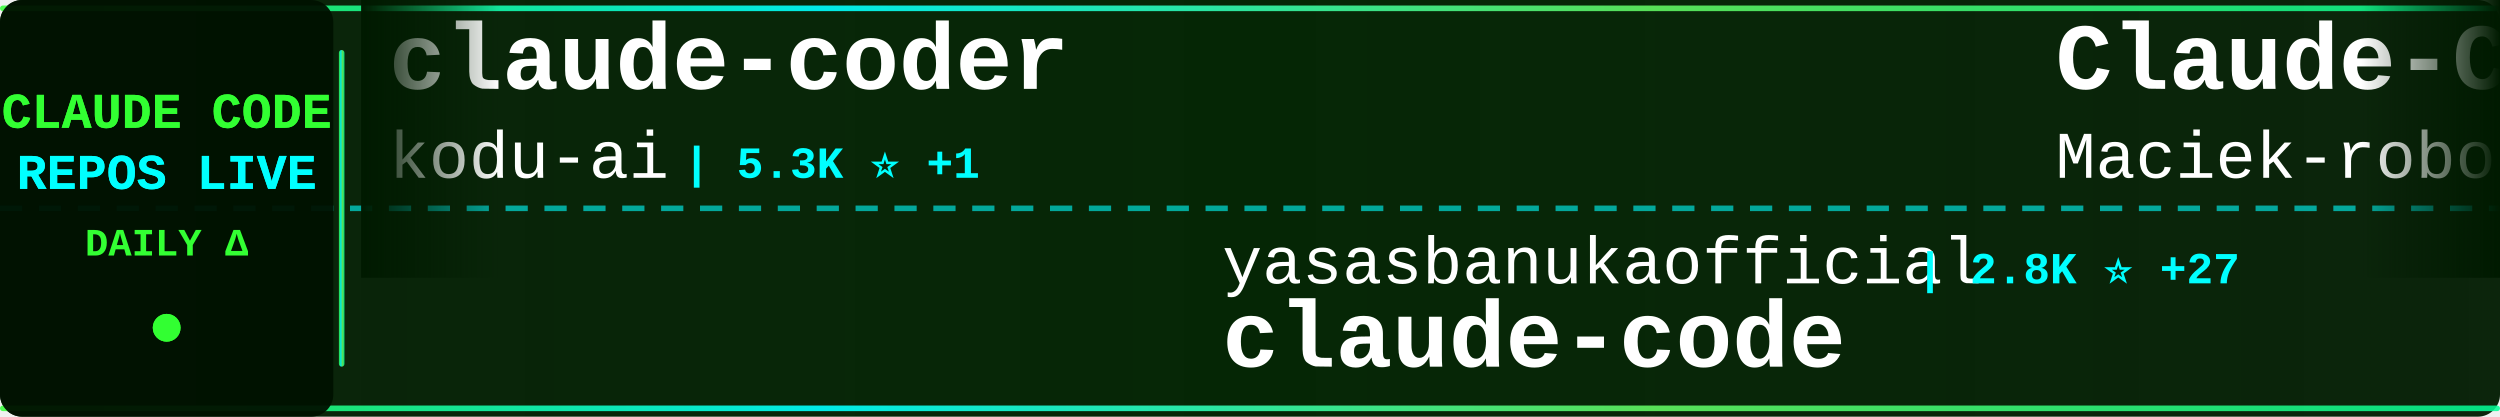
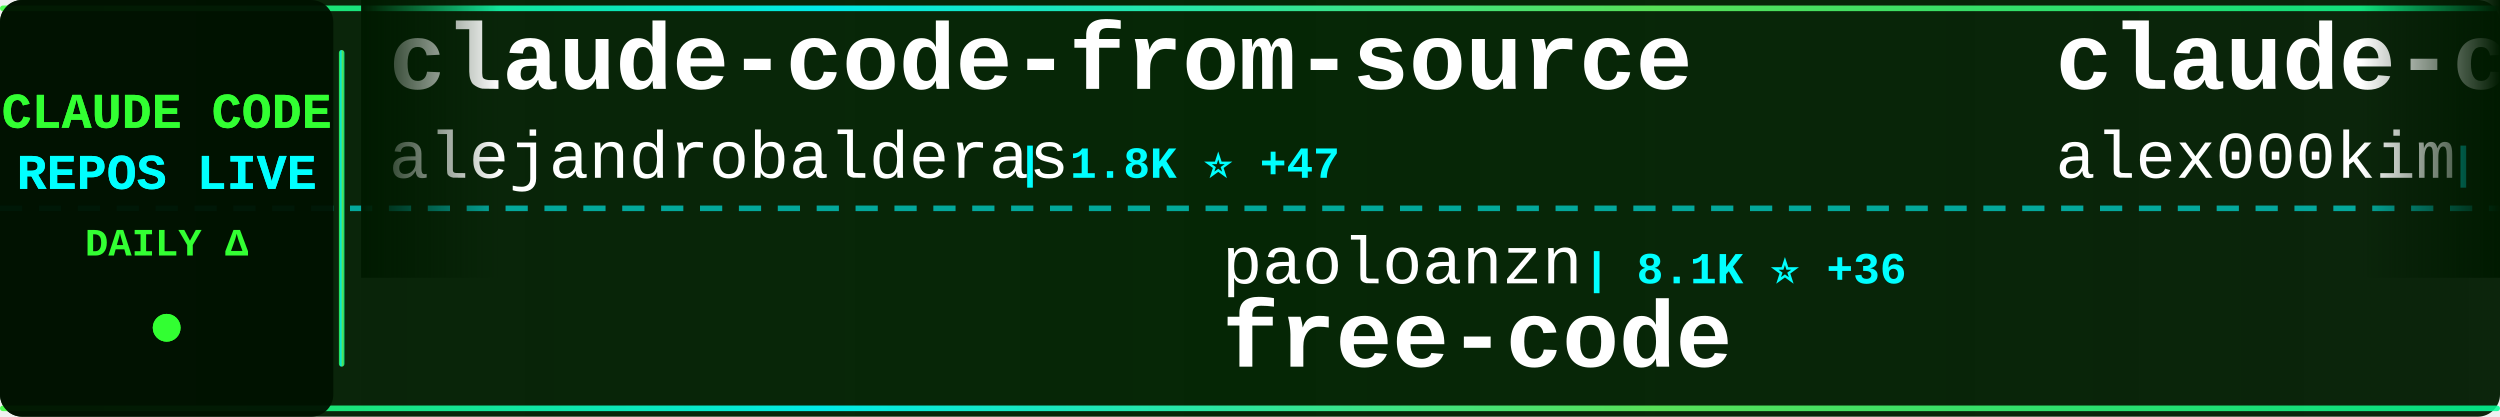
<svg xmlns="http://www.w3.org/2000/svg" width="900" height="150">
  <defs>
    <linearGradient id="tickerBg" x1="0%" y1="0%" x2="100%" y2="0%">
      <stop offset="0%" style="stop-color:#001a00;stop-opacity:0.95" />
      <stop offset="50%" style="stop-color:#002200;stop-opacity:0.98" />
      <stop offset="100%" style="stop-color:#001a00;stop-opacity:0.95" />
    </linearGradient>
    <linearGradient id="borderGrad" x1="0%" y1="0%" x2="100%" y2="0%">
      <stop offset="0%" style="stop-color:#33ff33;stop-opacity:0.85">
        <animate attributeName="stop-opacity" values="0.85;1;0.85" dur="2s" repeatCount="indefinite" />
      </stop>
      <stop offset="33%" style="stop-color:#00ffff;stop-opacity:0.9">
        <animate attributeName="stop-opacity" values="0.9;1;0.9" dur="2.2s" repeatCount="indefinite" />
      </stop>
      <stop offset="66%" style="stop-color:#66ff66;stop-opacity:0.85">
        <animate attributeName="stop-opacity" values="0.85;1;0.85" dur="1.8s" repeatCount="indefinite" />
      </stop>
      <stop offset="100%" style="stop-color:#00ff99;stop-opacity:0.85">
        <animate attributeName="stop-opacity" values="0.85;1;0.85" dur="2s" repeatCount="indefinite" />
      </stop>
    </linearGradient>
    <filter id="textGlow">
      <feGaussianBlur stdDeviation="0.1" result="coloredBlur" />
      <feMerge>
        <feMergeNode in="coloredBlur" />
        <feMergeNode in="SourceGraphic" />
      </feMerge>
    </filter>
    <filter id="metricGlow">
      <feGaussianBlur stdDeviation="0.2" result="coloredBlur" />
      <feMerge>
        <feMergeNode in="coloredBlur" />
        <feMergeNode in="SourceGraphic" />
      </feMerge>
    </filter>
    <linearGradient id="leftFade" x1="0%" y1="0%" x2="100%" y2="0%">
      <stop offset="0%" style="stop-color:#001a00;stop-opacity:1" />
      <stop offset="100%" style="stop-color:#001a00;stop-opacity:0" />
    </linearGradient>
    <linearGradient id="rightFade" x1="0%" y1="0%" x2="100%" y2="0%">
      <stop offset="0%" style="stop-color:#001a00;stop-opacity:0" />
      <stop offset="100%" style="stop-color:#001a00;stop-opacity:1" />
    </linearGradient>
  </defs>
  <rect width="900" height="150" fill="url(#tickerBg)" rx="8" />
  <rect x="0" y="2" width="900" height="2" fill="url(#borderGrad)" rx="1" />
  <rect x="0" y="146" width="900" height="2" fill="url(#borderGrad)" rx="1" />
  <line x1="0" y1="75" x2="900" y2="75" stroke="#00ffff" stroke-width="2" stroke-dasharray="8 6" opacity="0.6" />
  <rect x="0" y="0" width="120" height="150" fill="#001100" opacity="0.95" rx="8" />
  <text x="60" y="46" font-family="'Courier New', monospace" font-size="18" font-weight="bold" fill="#33ff33" text-anchor="middle" filter="url(#textGlow)">
    CLAUDE CODE
  </text>
  <text x="60" y="68" font-family="'Courier New', monospace" font-size="18" font-weight="bold" fill="#00ffff" text-anchor="middle" filter="url(#textGlow)">
    REPOS LIVE
  </text>
  <text x="60" y="92" font-family="'Courier New', monospace" font-size="14" font-weight="bold" fill="#33ff33" text-anchor="middle">
    DAILY Δ
  </text>
  <circle cx="60" cy="118" r="5" fill="#33ff33" filter="url(#metricGlow)">
    <animate attributeName="r" values="4;6;4" dur="1.5s" repeatCount="indefinite" />
    <animate attributeName="opacity" values="0.6;1;0.6" dur="1.5s" repeatCount="indefinite" />
  </circle>
  <rect x="122" y="18" width="2" height="114" fill="url(#borderGrad)" rx="1" />
  <clipPath id="tickerClip">
    <rect x="130" y="0" width="770" height="150" />
  </clipPath>
  <g clip-path="url(#tickerClip)">
    <g id="tickerItems">
      <animateTransform attributeName="transform" attributeType="XML" type="translate" from="0 0" to="-3000 0" dur="54s" repeatCount="indefinite" />
      <g transform="translate(0, 0)">
-         <text x="140" y="32" font-family="'Courier New', monospace" font-size="34" font-weight="bold" fill="#ffffff">claude-coder</text>
-         <text x="140" y="64" font-family="'Courier New', monospace" font-size="24" font-weight="normal" fill="#ffffff" opacity="1.0">kodu-ai</text>
-         <text x="246" y="64" font-family="'Courier New', monospace" font-size="16" font-weight="bold" fill="#00ffff"> | 5.3K ⭐ +1</text>
+         <text x="140" y="32" font-family="'Courier New', monospace" font-size="34" font-weight="bold" fill="#ffffff">claude-code-from-source</text>
+         <text x="140" y="64" font-family="'Courier New', monospace" font-size="24" font-weight="normal" fill="#ffffff" opacity="1.0">alejandrobalderas</text>
+         <text x="366" y="64" font-family="'Courier New', monospace" font-size="16" font-weight="bold" fill="#00ffff"> | 1.8K ⭐ +47</text>
      </g>
      <g transform="translate(300, 0)">
-         <text x="140" y="102" font-family="'Courier New', monospace" font-size="24" font-weight="normal" fill="#ffffff" opacity="1.0">yasasbanukaofficial</text>
-         <text x="390" y="102" font-family="'Courier New', monospace" font-size="16" font-weight="bold" fill="#00ffff"> | 2.8K ⭐ +27</text>
-         <text x="140" y="132" font-family="'Courier New', monospace" font-size="34" font-weight="bold" fill="#ffffff">claude-code</text>
+         <text x="140" y="102" font-family="'Courier New', monospace" font-size="24" font-weight="normal" fill="#ffffff" opacity="1.0">paoloanzn</text>
+         <text x="270" y="102" font-family="'Courier New', monospace" font-size="16" font-weight="bold" fill="#00ffff"> | 8.1K ⭐ +36</text>
+         <text x="140" y="132" font-family="'Courier New', monospace" font-size="34" font-weight="bold" fill="#ffffff">free-code</text>
      </g>
      <g transform="translate(600, 0)">
-         <text x="140" y="32" font-family="'Courier New', monospace" font-size="34" font-weight="bold" fill="#ffffff">Claude-Code-Usage-Monito...</text>
-         <text x="140" y="64" font-family="'Courier New', monospace" font-size="24" font-weight="normal" fill="#ffffff" opacity="1.0">Maciek-roboblog</text>
-         <text x="342" y="64" font-family="'Courier New', monospace" font-size="16" font-weight="bold" fill="#00ffff"> | 7.8K ⭐ +32</text>
+         <text x="140" y="32" font-family="'Courier New', monospace" font-size="34" font-weight="bold" fill="#ffffff">claude-code</text>
+         <text x="140" y="64" font-family="'Courier New', monospace" font-size="24" font-weight="normal" fill="#ffffff" opacity="1.0">alex000kim</text>
+         <text x="282" y="64" font-family="'Courier New', monospace" font-size="16" font-weight="bold" fill="#00ffff"> | 219 ⭐</text>
      </g>
      <g transform="translate(900, 0)">
-         <text x="140" y="102" font-family="'Courier New', monospace" font-size="24" font-weight="normal" fill="#ffffff" opacity="1.0">forrestchang</text>
-         <text x="306" y="102" font-family="'Courier New', monospace" font-size="16" font-weight="bold" fill="#00ffff"> | 83.1K ⭐ +3.3K</text>
-         <text x="140" y="132" font-family="'Courier New', monospace" font-size="34" font-weight="bold" fill="#ffffff">andrej-karpathy-skills</text>
+         <text x="140" y="102" font-family="'Courier New', monospace" font-size="24" font-weight="normal" fill="#ffffff" opacity="1.0">luongnv89</text>
+         <text x="270" y="102" font-family="'Courier New', monospace" font-size="16" font-weight="bold" fill="#00ffff"> | 28.7K ⭐ +221</text>
+         <text x="140" y="132" font-family="'Courier New', monospace" font-size="34" font-weight="bold" fill="#ffffff">claude-howto</text>
      </g>
      <g transform="translate(1200, 0)">
-         <text x="140" y="32" font-family="'Courier New', monospace" font-size="34" font-weight="bold" fill="#ffffff">claude-code</text>
-         <text x="140" y="64" font-family="'Courier New', monospace" font-size="24" font-weight="normal" fill="#ffffff" opacity="1.0">mehmoodosman</text>
-         <text x="306" y="64" font-family="'Courier New', monospace" font-size="16" font-weight="bold" fill="#00ffff"> | 167 ⭐ +1</text>
+         <text x="140" y="32" font-family="'Courier New', monospace" font-size="34" font-weight="bold" fill="#ffffff">claude-code-analysis</text>
+         <text x="140" y="64" font-family="'Courier New', monospace" font-size="24" font-weight="normal" fill="#ffffff" opacity="1.0">liuup</text>
+         <text x="222" y="64" font-family="'Courier New', monospace" font-size="16" font-weight="bold" fill="#00ffff"> | 2.0K ⭐ +27</text>
      </g>
      <g transform="translate(1500, 0)">
-         <text x="140" y="102" font-family="'Courier New', monospace" font-size="24" font-weight="normal" fill="#ffffff" opacity="1.0">codeaashu</text>
-         <text x="270" y="102" font-family="'Courier New', monospace" font-size="16" font-weight="bold" fill="#00ffff"> | 2.3K ⭐ +21</text>
-         <text x="140" y="132" font-family="'Courier New', monospace" font-size="34" font-weight="bold" fill="#ffffff">claude-code</text>
+         <text x="140" y="102" font-family="'Courier New', monospace" font-size="24" font-weight="normal" fill="#ffffff" opacity="1.0">https-deeplearning-ai</text>
+         <text x="414" y="102" font-family="'Courier New', monospace" font-size="16" font-weight="bold" fill="#00ffff"> | 494 ⭐</text>
+         <text x="140" y="132" font-family="'Courier New', monospace" font-size="34" font-weight="bold" fill="#ffffff">sc-claude-code-files</text>
      </g>
      <g transform="translate(1800, 0)">
-         <text x="140" y="32" font-family="'Courier New', monospace" font-size="34" font-weight="bold" fill="#ffffff">claude-code-rev</text>
-         <text x="140" y="64" font-family="'Courier New', monospace" font-size="24" font-weight="normal" fill="#ffffff" opacity="1.0">oboard</text>
-         <text x="234" y="64" font-family="'Courier New', monospace" font-size="16" font-weight="bold" fill="#00ffff"> | 3.1K ⭐ +6</text>
+         <text x="140" y="32" font-family="'Courier New', monospace" font-size="34" font-weight="bold" fill="#ffffff">Open-ClaudeCode</text>
+         <text x="140" y="64" font-family="'Courier New', monospace" font-size="24" font-weight="normal" fill="#ffffff" opacity="1.0">LING71671</text>
+         <text x="270" y="64" font-family="'Courier New', monospace" font-size="16" font-weight="bold" fill="#00ffff"> | 777 ⭐ +6</text>
      </g>
      <g transform="translate(2100, 0)">
-         <text x="140" y="102" font-family="'Courier New', monospace" font-size="24" font-weight="normal" fill="#ffffff" opacity="1.0">anthropics</text>
-         <text x="282" y="102" font-family="'Courier New', monospace" font-size="16" font-weight="bold" fill="#00ffff"> | 117.6K ⭐ +353</text>
-         <text x="140" y="132" font-family="'Courier New', monospace" font-size="34" font-weight="bold" fill="#ffffff">claude-code</text>
+         <text x="140" y="102" font-family="'Courier New', monospace" font-size="24" font-weight="normal" fill="#ffffff" opacity="1.0">Alishahryar1</text>
+         <text x="306" y="102" font-family="'Courier New', monospace" font-size="16" font-weight="bold" fill="#00ffff"> | 8.9K ⭐ +3.3K</text>
+         <text x="140" y="132" font-family="'Courier New', monospace" font-size="34" font-weight="bold" fill="#ffffff">free-claude-code</text>
      </g>
      <g transform="translate(2400, 0)">
-         <text x="140" y="32" font-family="'Courier New', monospace" font-size="34" font-weight="bold" fill="#ffffff">antigravity-awesome-skil...</text>
-         <text x="140" y="64" font-family="'Courier New', monospace" font-size="24" font-weight="normal" fill="#ffffff" opacity="1.0">sickn33</text>
-         <text x="246" y="64" font-family="'Courier New', monospace" font-size="16" font-weight="bold" fill="#00ffff"> | 34.9K ⭐ +168</text>
+         <text x="140" y="32" font-family="'Courier New', monospace" font-size="34" font-weight="bold" fill="#ffffff">claude-code-source</text>
+         <text x="140" y="64" font-family="'Courier New', monospace" font-size="24" font-weight="normal" fill="#ffffff" opacity="1.0">hangsman</text>
+         <text x="258" y="64" font-family="'Courier New', monospace" font-size="16" font-weight="bold" fill="#00ffff"> | 761 ⭐ +4</text>
      </g>
      <g transform="translate(2700, 0)">
-         <text x="140" y="102" font-family="'Courier New', monospace" font-size="24" font-weight="normal" fill="#ffffff" opacity="1.0">Pimzino</text>
-         <text x="246" y="102" font-family="'Courier New', monospace" font-size="16" font-weight="bold" fill="#00ffff"> | 3.7K ⭐ +7</text>
-         <text x="140" y="132" font-family="'Courier New', monospace" font-size="34" font-weight="bold" fill="#ffffff">claude-code-spec-workflo...</text>
+         <text x="140" y="102" font-family="'Courier New', monospace" font-size="24" font-weight="normal" fill="#ffffff" opacity="1.0">anthropics</text>
+         <text x="282" y="102" font-family="'Courier New', monospace" font-size="16" font-weight="bold" fill="#00ffff"> | 17.7K ⭐ +78</text>
+         <text x="140" y="132" font-family="'Courier New', monospace" font-size="34" font-weight="bold" fill="#ffffff">claude-plugins-official</text>
      </g>
      <g transform="translate(3000, 0)">
-         <text x="140" y="32" font-family="'Courier New', monospace" font-size="34" font-weight="bold" fill="#ffffff">claude-coder</text>
-         <text x="140" y="64" font-family="'Courier New', monospace" font-size="24" font-weight="normal" fill="#ffffff" opacity="1.0">kodu-ai</text>
-         <text x="246" y="64" font-family="'Courier New', monospace" font-size="16" font-weight="bold" fill="#00ffff"> | 5.3K ⭐ +1</text>
+         <text x="140" y="32" font-family="'Courier New', monospace" font-size="34" font-weight="bold" fill="#ffffff">claude-code-from-source</text>
+         <text x="140" y="64" font-family="'Courier New', monospace" font-size="24" font-weight="normal" fill="#ffffff" opacity="1.0">alejandrobalderas</text>
+         <text x="366" y="64" font-family="'Courier New', monospace" font-size="16" font-weight="bold" fill="#00ffff"> | 1.8K ⭐ +47</text>
      </g>
      <g transform="translate(3300, 0)">
-         <text x="140" y="102" font-family="'Courier New', monospace" font-size="24" font-weight="normal" fill="#ffffff" opacity="1.0">yasasbanukaofficial</text>
-         <text x="390" y="102" font-family="'Courier New', monospace" font-size="16" font-weight="bold" fill="#00ffff"> | 2.8K ⭐ +27</text>
-         <text x="140" y="132" font-family="'Courier New', monospace" font-size="34" font-weight="bold" fill="#ffffff">claude-code</text>
+         <text x="140" y="102" font-family="'Courier New', monospace" font-size="24" font-weight="normal" fill="#ffffff" opacity="1.0">paoloanzn</text>
+         <text x="270" y="102" font-family="'Courier New', monospace" font-size="16" font-weight="bold" fill="#00ffff"> | 8.1K ⭐ +36</text>
+         <text x="140" y="132" font-family="'Courier New', monospace" font-size="34" font-weight="bold" fill="#ffffff">free-code</text>
      </g>
      <g transform="translate(3600, 0)">
-         <text x="140" y="32" font-family="'Courier New', monospace" font-size="34" font-weight="bold" fill="#ffffff">Claude-Code-Usage-Monito...</text>
-         <text x="140" y="64" font-family="'Courier New', monospace" font-size="24" font-weight="normal" fill="#ffffff" opacity="1.0">Maciek-roboblog</text>
-         <text x="342" y="64" font-family="'Courier New', monospace" font-size="16" font-weight="bold" fill="#00ffff"> | 7.8K ⭐ +32</text>
+         <text x="140" y="32" font-family="'Courier New', monospace" font-size="34" font-weight="bold" fill="#ffffff">claude-code</text>
+         <text x="140" y="64" font-family="'Courier New', monospace" font-size="24" font-weight="normal" fill="#ffffff" opacity="1.0">alex000kim</text>
+         <text x="282" y="64" font-family="'Courier New', monospace" font-size="16" font-weight="bold" fill="#00ffff"> | 219 ⭐</text>
      </g>
      <g transform="translate(3900, 0)">
-         <text x="140" y="102" font-family="'Courier New', monospace" font-size="24" font-weight="normal" fill="#ffffff" opacity="1.0">forrestchang</text>
-         <text x="306" y="102" font-family="'Courier New', monospace" font-size="16" font-weight="bold" fill="#00ffff"> | 83.1K ⭐ +3.3K</text>
-         <text x="140" y="132" font-family="'Courier New', monospace" font-size="34" font-weight="bold" fill="#ffffff">andrej-karpathy-skills</text>
+         <text x="140" y="102" font-family="'Courier New', monospace" font-size="24" font-weight="normal" fill="#ffffff" opacity="1.0">luongnv89</text>
+         <text x="270" y="102" font-family="'Courier New', monospace" font-size="16" font-weight="bold" fill="#00ffff"> | 28.7K ⭐ +221</text>
+         <text x="140" y="132" font-family="'Courier New', monospace" font-size="34" font-weight="bold" fill="#ffffff">claude-howto</text>
      </g>
    </g>
  </g>
  <rect x="130" y="0" width="50" height="100" fill="url(#leftFade)" />
  <rect x="850" y="0" width="50" height="100" fill="url(#rightFade)" />
</svg>
